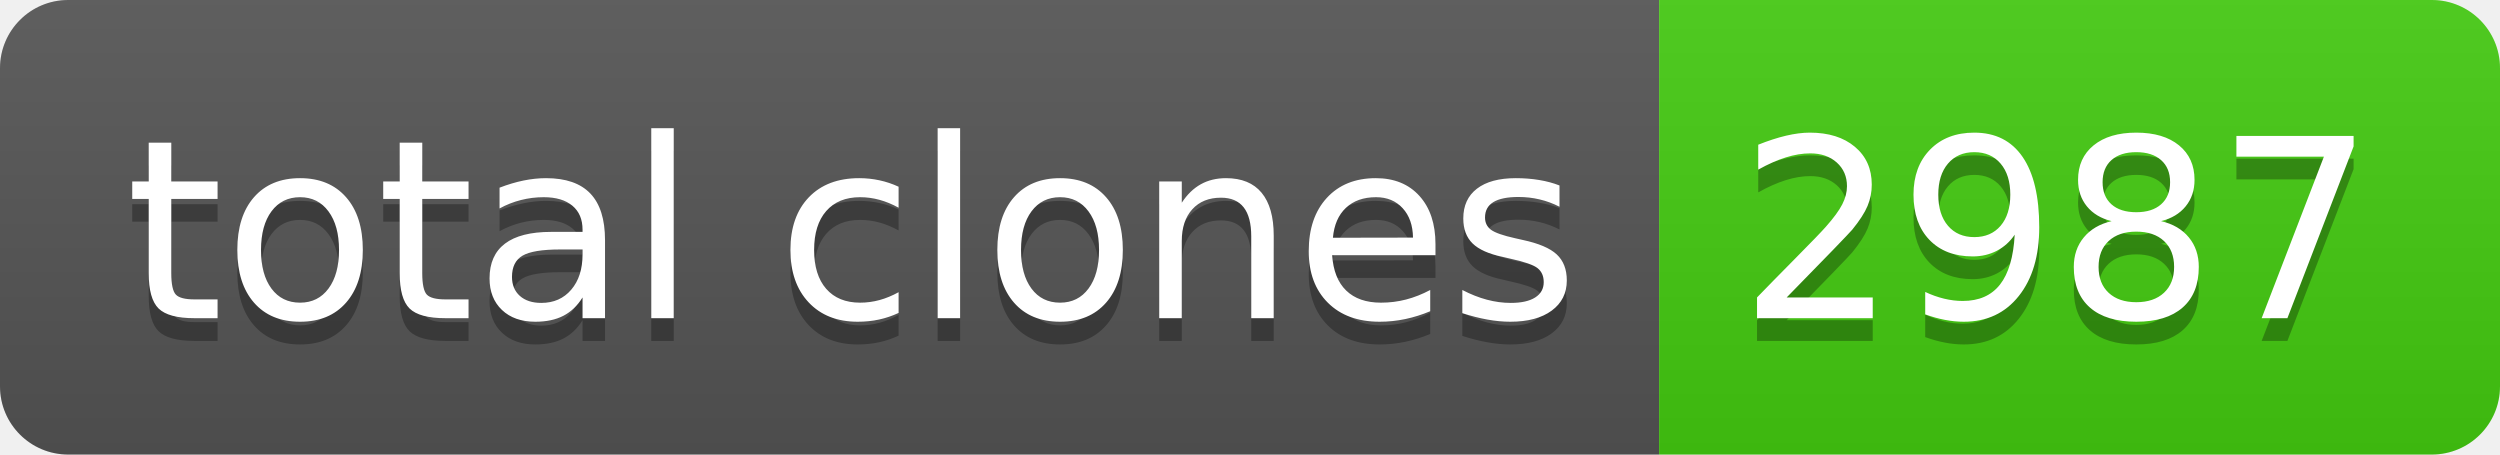
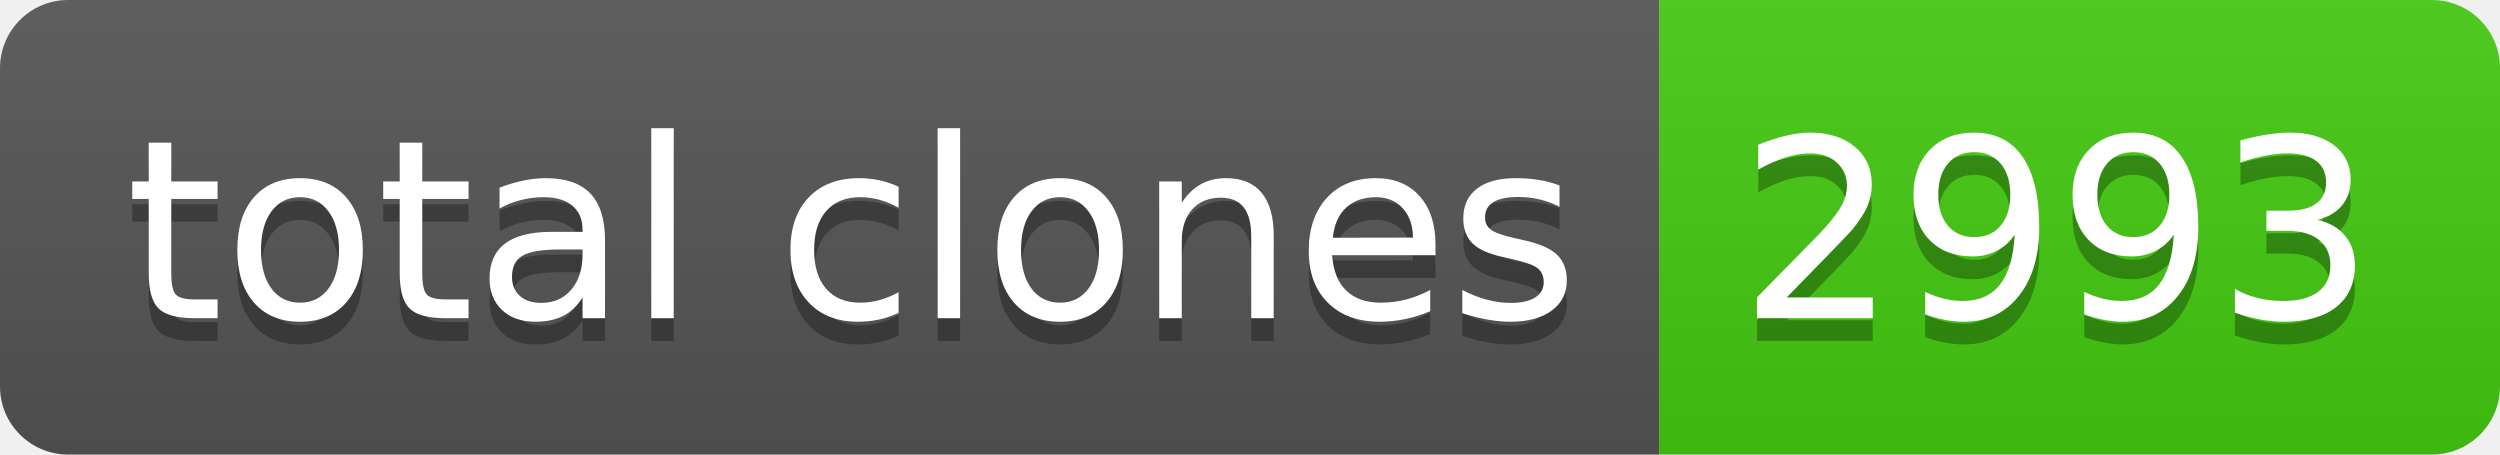
- <svg xmlns="http://www.w3.org/2000/svg" width="110" height="20" role="img" aria-label="total clones: 2987">
+ <svg xmlns="http://www.w3.org/2000/svg" width="110" height="20" role="img" aria-label="total clones: 2993">
  <linearGradient id="s" x2="0" y2="100%">
    <stop offset="0" stop-color="#bbb" stop-opacity=".1" />
    <stop offset="1" stop-opacity=".1" />
  </linearGradient>
  <clipPath id="r">
    <rect width="110" height="20" rx="3" fill="#fff" />
  </clipPath>
  <g clip-path="url(#r)">
    <rect width="73" height="20" fill="#555" />
    <rect x="73" width="37" height="20" fill="#4c1" />
    <rect width="110" height="20" fill="url(#s)" />
  </g>
  <g fill="#fff" text-anchor="middle" font-family="Verdana,Geneva,DejaVu Sans,sans-serif" text-rendering="geometricPrecision" font-size="110">
    <text aria-hidden="true" x="375" y="150" fill="#010101" fill-opacity=".3" transform="scale(.1)" textLength="630">total clones</text>
    <text x="375" y="140" transform="scale(.1)" fill="#fff" textLength="630">total clones</text>
-     <text aria-hidden="true" x="905" y="150" fill="#010101" fill-opacity=".3" transform="scale(.1)" textLength="270">2987</text>
-     <text x="905" y="140" transform="scale(.1)" fill="#fff" textLength="270">2987</text>
+     <text aria-hidden="true" x="905" y="150" fill="#010101" fill-opacity=".3" transform="scale(.1)" textLength="270">2993</text>
+     <text x="905" y="140" transform="scale(.1)" fill="#fff" textLength="270">2993</text>
  </g>
</svg>
